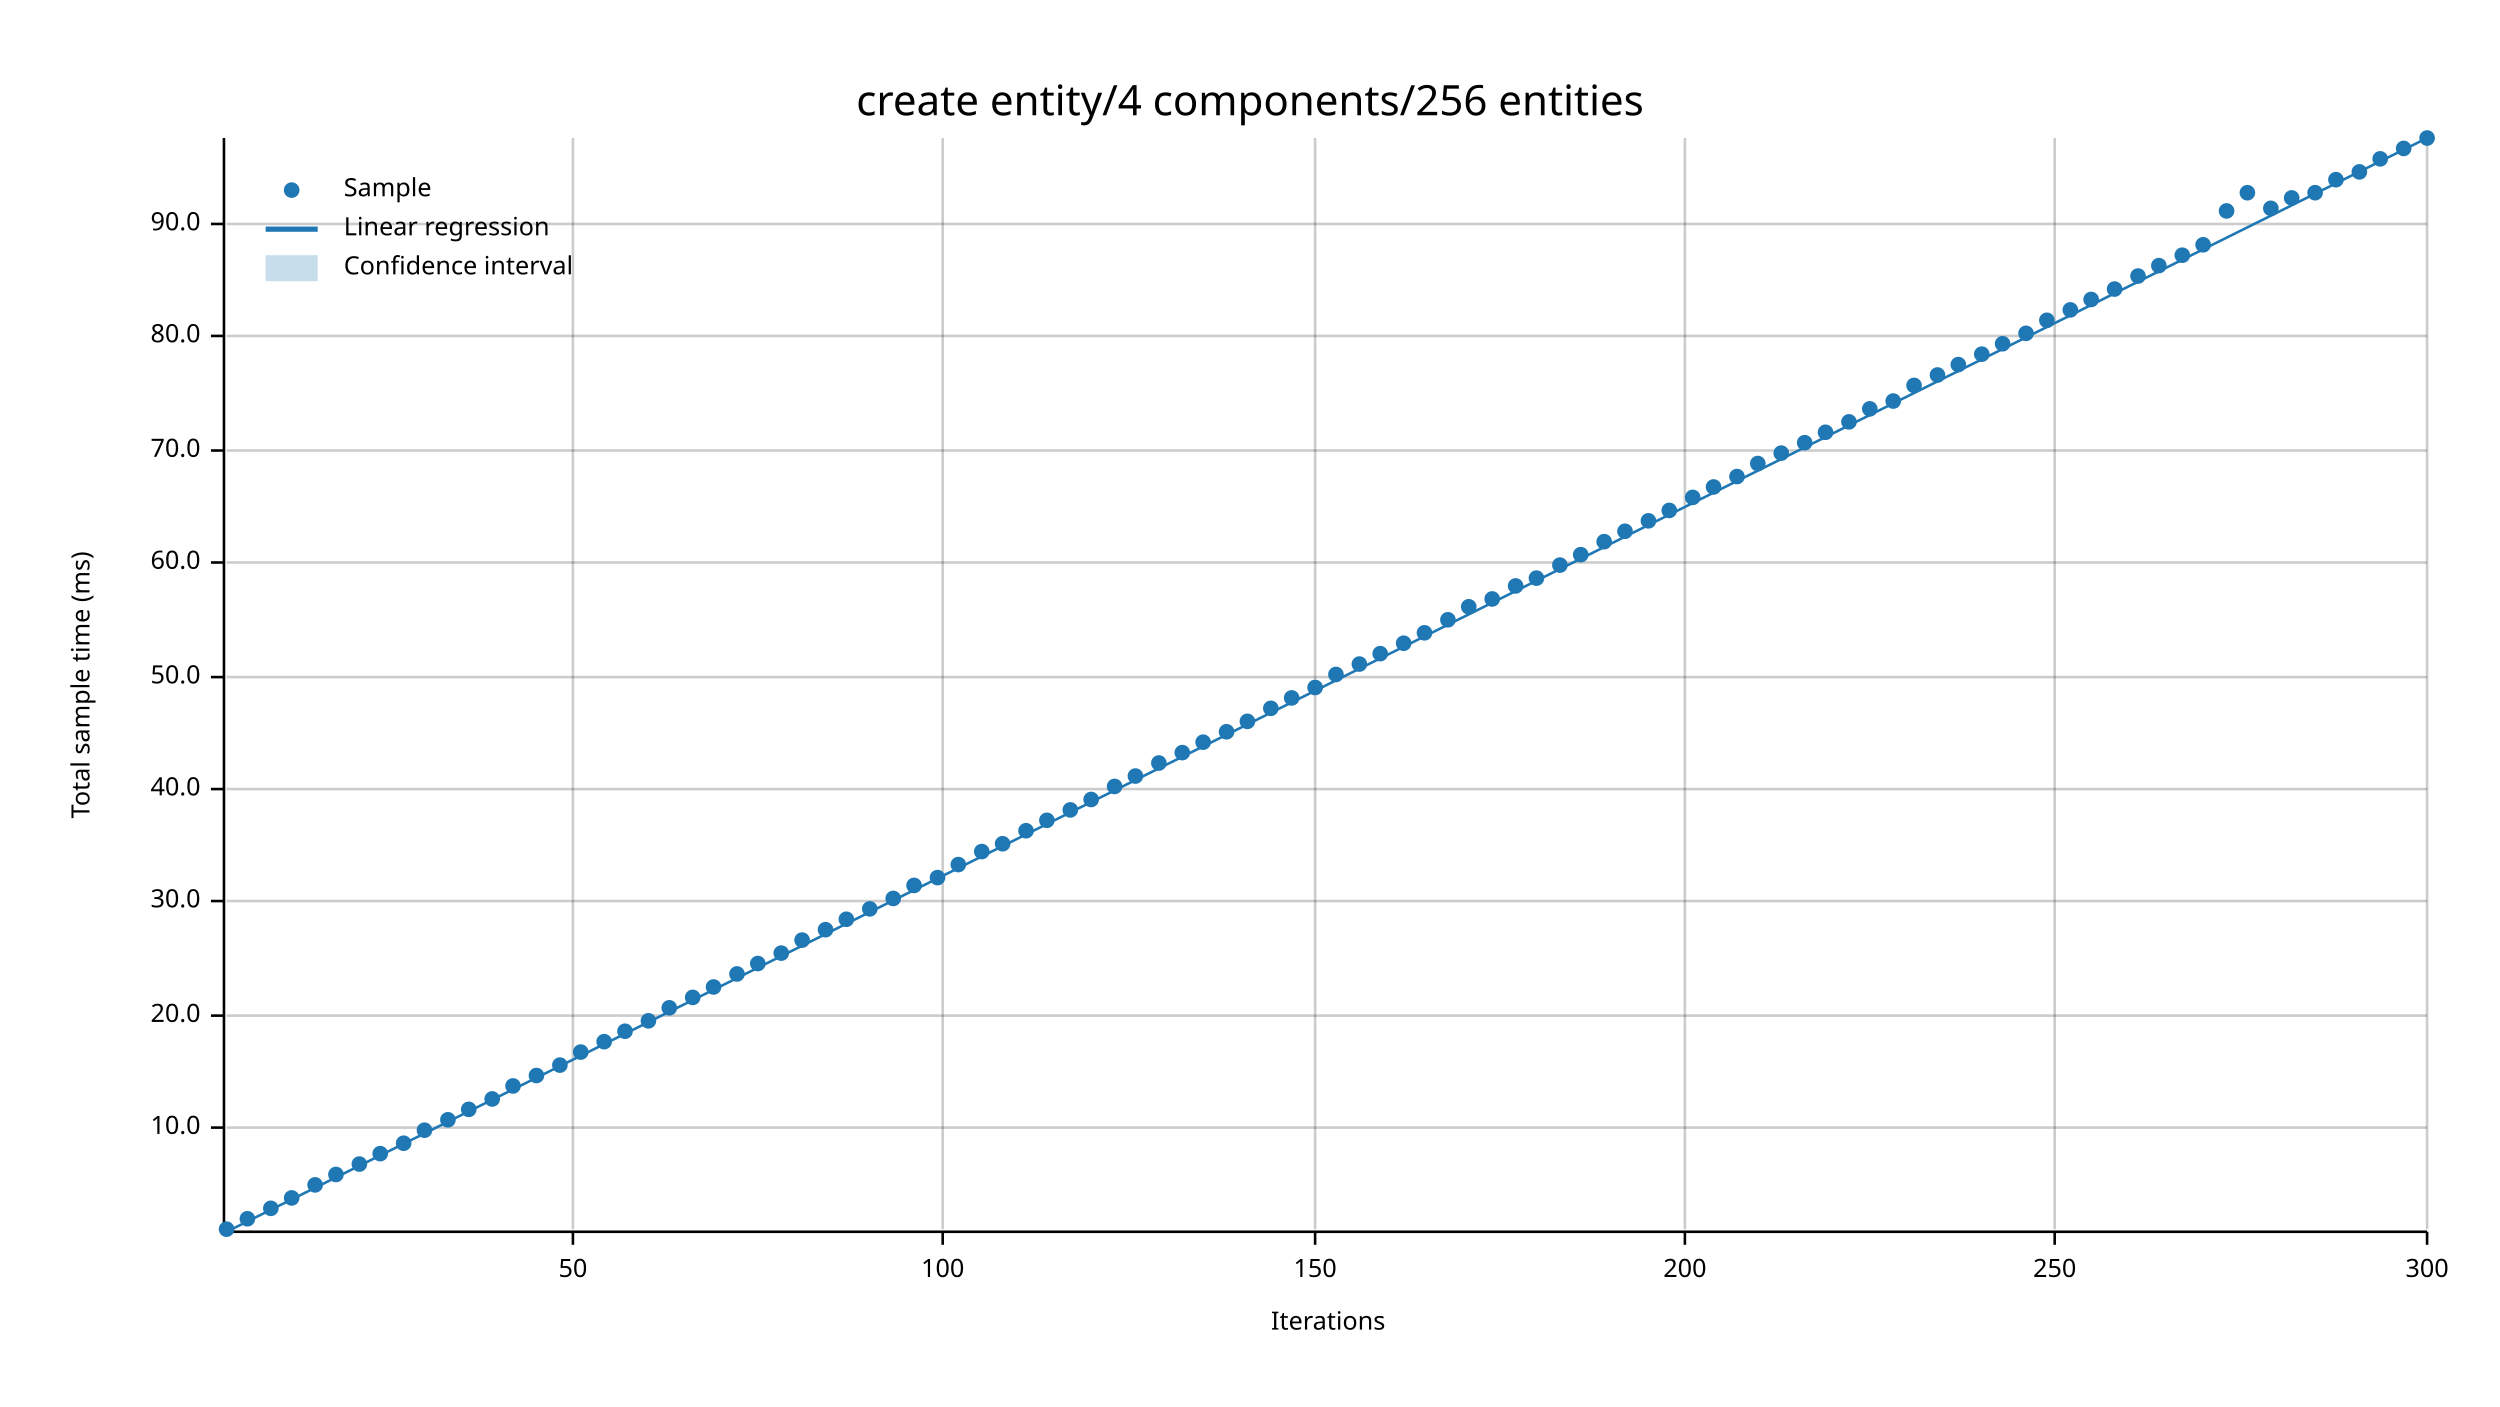
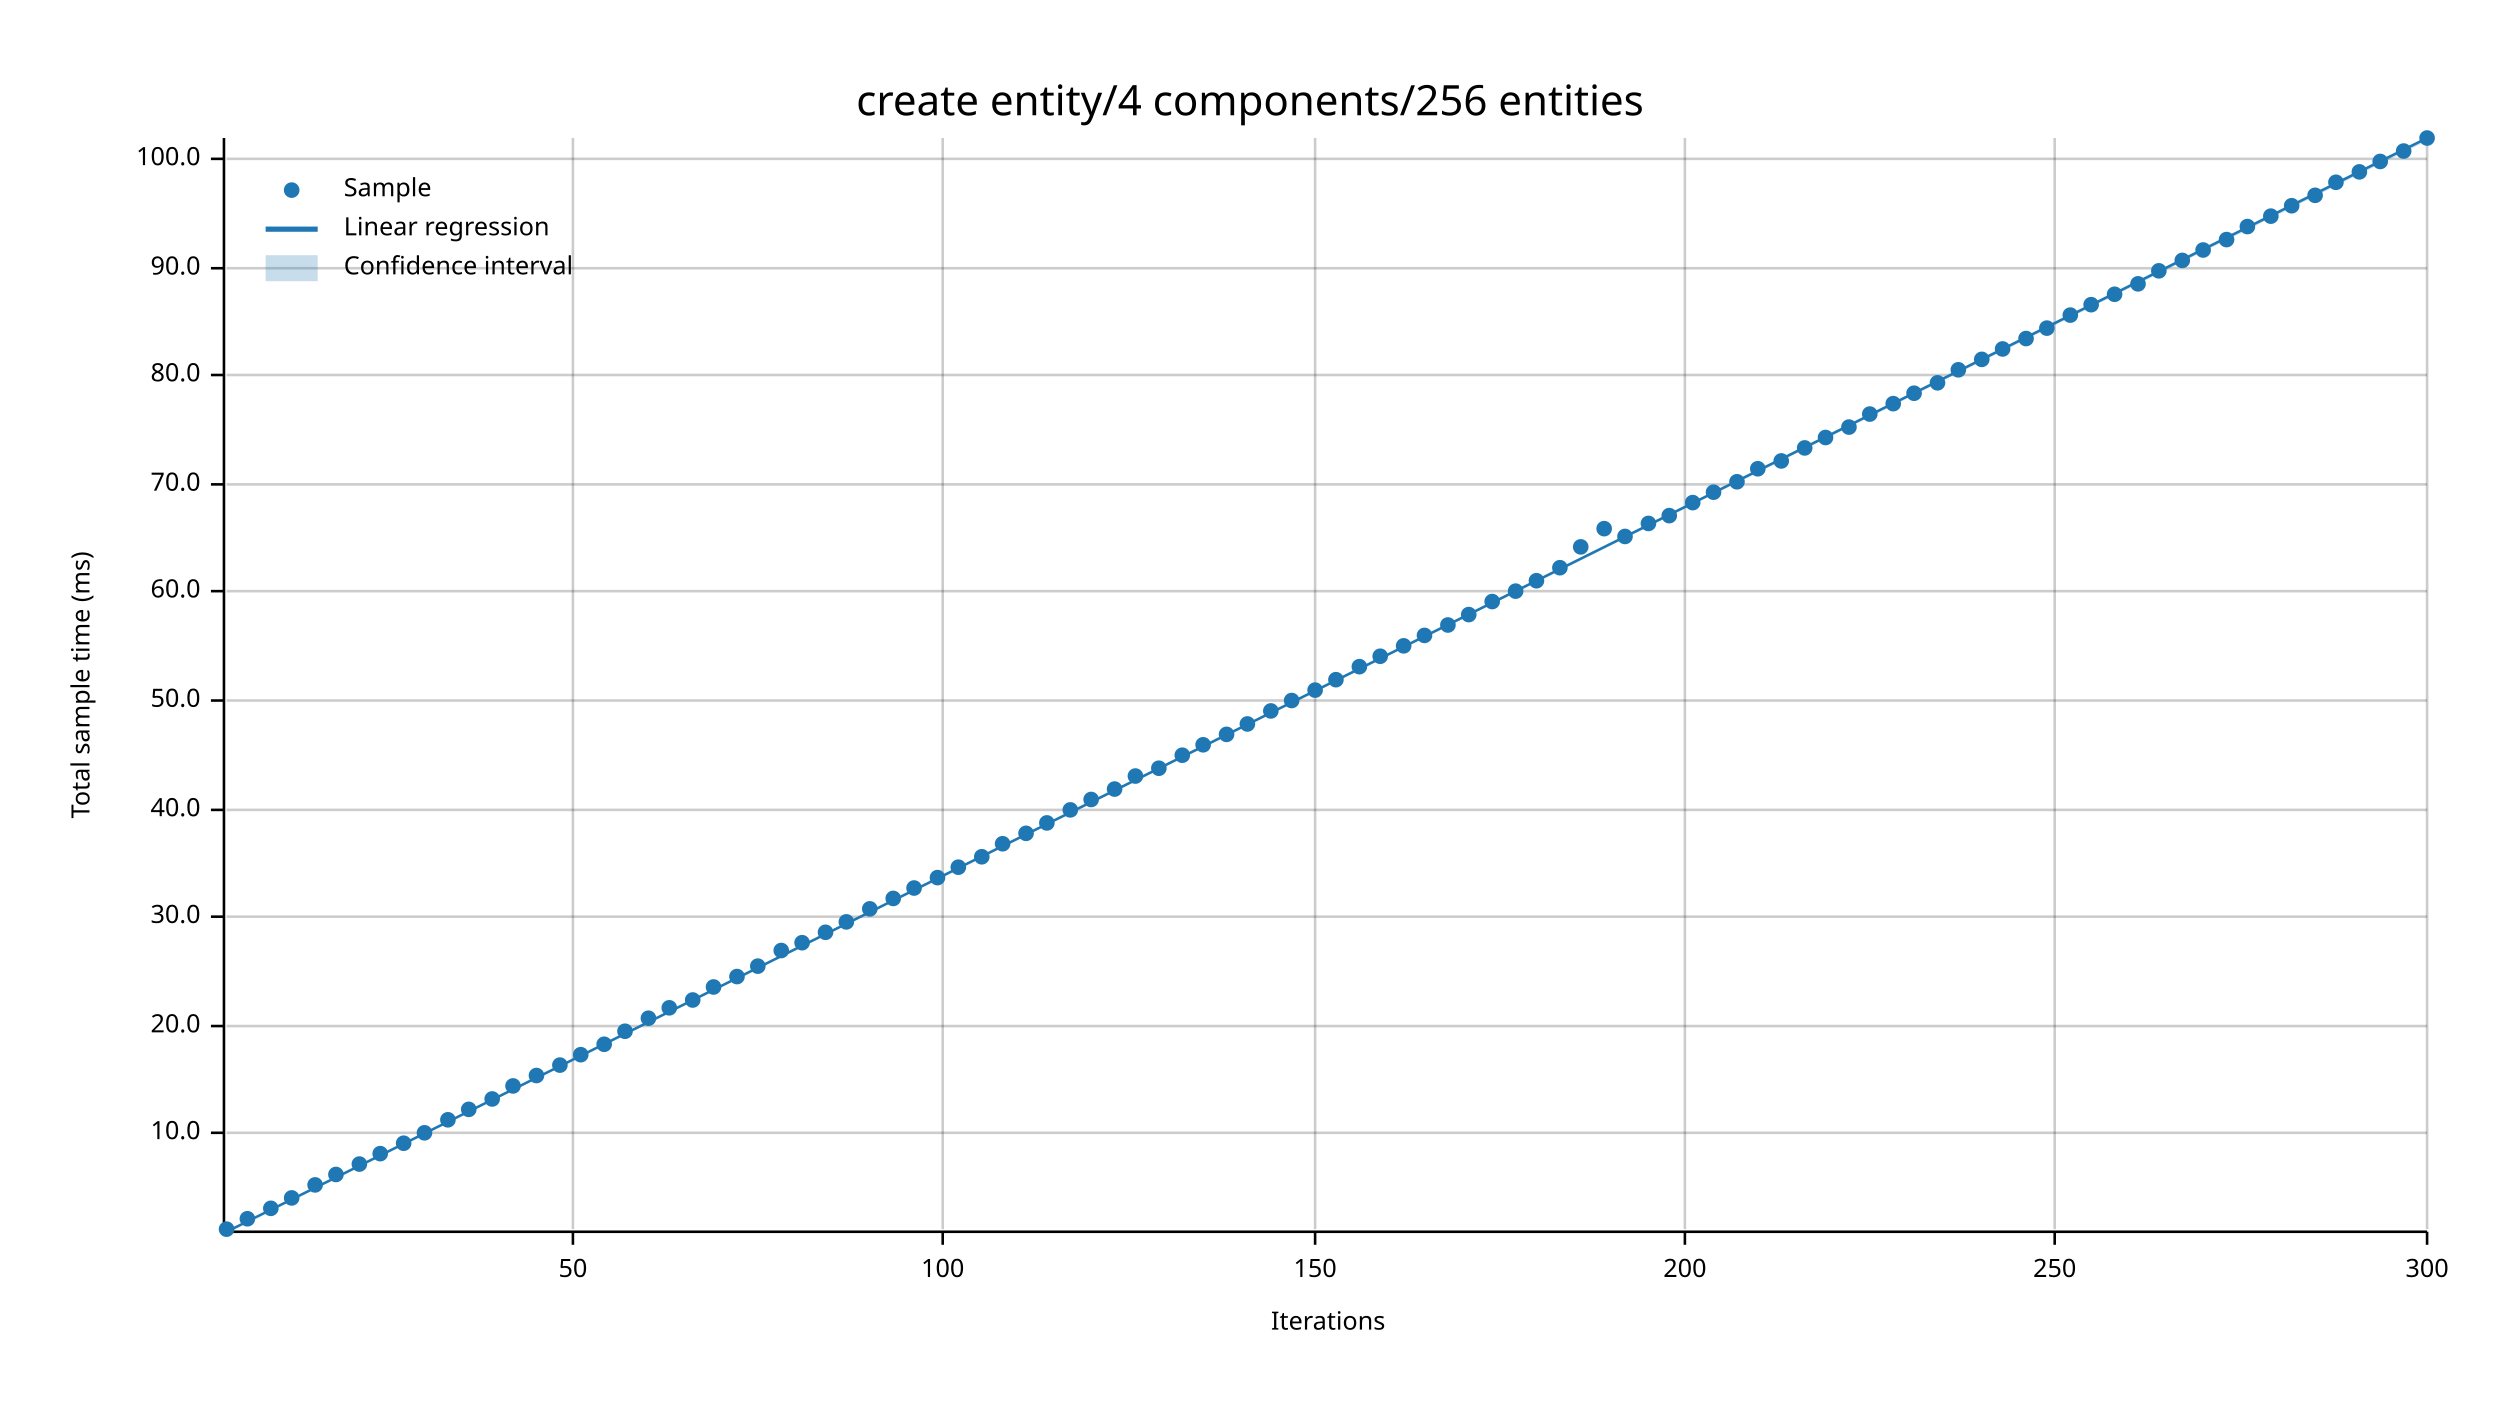
<svg xmlns="http://www.w3.org/2000/svg" width="960" height="540" viewBox="0 0 960 540">
  <text x="480" y="32" dy="0.76em" text-anchor="middle" font-family="sans-serif" font-size="16.129" opacity="1" fill="#000000">
create entity/4 components/256 entities
</text>
  <text x="27" y="263" dy="0.76em" text-anchor="middle" font-family="sans-serif" font-size="9.677" opacity="1" fill="#000000" transform="rotate(270, 27, 263)">
Total sample time (ms)
</text>
  <text x="510" y="513" dy="-0.5ex" text-anchor="middle" font-family="sans-serif" font-size="9.677" opacity="1" fill="#000000">
Iterations
</text>
  <line opacity="0.2" stroke="#000000" stroke-width="1" x1="220" y1="472" x2="220" y2="53" />
  <line opacity="0.2" stroke="#000000" stroke-width="1" x1="362" y1="472" x2="362" y2="53" />
  <line opacity="0.2" stroke="#000000" stroke-width="1" x1="505" y1="472" x2="505" y2="53" />
  <line opacity="0.2" stroke="#000000" stroke-width="1" x1="647" y1="472" x2="647" y2="53" />
  <line opacity="0.2" stroke="#000000" stroke-width="1" x1="789" y1="472" x2="789" y2="53" />
  <line opacity="0.2" stroke="#000000" stroke-width="1" x1="932" y1="472" x2="932" y2="53" />
-   <line opacity="0.2" stroke="#000000" stroke-width="1" x1="87" y1="433" x2="932" y2="433" />
-   <line opacity="0.2" stroke="#000000" stroke-width="1" x1="87" y1="390" x2="932" y2="390" />
-   <line opacity="0.2" stroke="#000000" stroke-width="1" x1="87" y1="346" x2="932" y2="346" />
-   <line opacity="0.2" stroke="#000000" stroke-width="1" x1="87" y1="303" x2="932" y2="303" />
-   <line opacity="0.2" stroke="#000000" stroke-width="1" x1="87" y1="260" x2="932" y2="260" />
-   <line opacity="0.2" stroke="#000000" stroke-width="1" x1="87" y1="216" x2="932" y2="216" />
-   <line opacity="0.2" stroke="#000000" stroke-width="1" x1="87" y1="173" x2="932" y2="173" />
-   <line opacity="0.2" stroke="#000000" stroke-width="1" x1="87" y1="129" x2="932" y2="129" />
-   <line opacity="0.2" stroke="#000000" stroke-width="1" x1="87" y1="86" x2="932" y2="86" />
+   <line opacity="0.2" stroke="#000000" stroke-width="1" x1="87" y1="435" x2="932" y2="435" />
+   <line opacity="0.2" stroke="#000000" stroke-width="1" x1="87" y1="394" x2="932" y2="394" />
+   <line opacity="0.2" stroke="#000000" stroke-width="1" x1="87" y1="352" x2="932" y2="352" />
+   <line opacity="0.2" stroke="#000000" stroke-width="1" x1="87" y1="311" x2="932" y2="311" />
+   <line opacity="0.2" stroke="#000000" stroke-width="1" x1="87" y1="269" x2="932" y2="269" />
+   <line opacity="0.2" stroke="#000000" stroke-width="1" x1="87" y1="227" x2="932" y2="227" />
+   <line opacity="0.2" stroke="#000000" stroke-width="1" x1="87" y1="186" x2="932" y2="186" />
+   <line opacity="0.2" stroke="#000000" stroke-width="1" x1="87" y1="144" x2="932" y2="144" />
+   <line opacity="0.2" stroke="#000000" stroke-width="1" x1="87" y1="103" x2="932" y2="103" />
+   <line opacity="0.2" stroke="#000000" stroke-width="1" x1="87" y1="61" x2="932" y2="61" />
  <polyline fill="none" opacity="1" stroke="#000000" stroke-width="1" points="86,53 86,472 " />
-   <text x="77" y="433" dy="0.5ex" text-anchor="end" font-family="sans-serif" font-size="9.677" opacity="1" fill="#000000">
+   <text x="77" y="435" dy="0.5ex" text-anchor="end" font-family="sans-serif" font-size="9.677" opacity="1" fill="#000000">
10.0
</text>
-   <polyline fill="none" opacity="1" stroke="#000000" stroke-width="1" points="81,433 86,433 " />
-   <text x="77" y="390" dy="0.5ex" text-anchor="end" font-family="sans-serif" font-size="9.677" opacity="1" fill="#000000">
+   <polyline fill="none" opacity="1" stroke="#000000" stroke-width="1" points="81,435 86,435 " />
+   <text x="77" y="394" dy="0.5ex" text-anchor="end" font-family="sans-serif" font-size="9.677" opacity="1" fill="#000000">
20.0
</text>
-   <polyline fill="none" opacity="1" stroke="#000000" stroke-width="1" points="81,390 86,390 " />
-   <text x="77" y="346" dy="0.5ex" text-anchor="end" font-family="sans-serif" font-size="9.677" opacity="1" fill="#000000">
+   <polyline fill="none" opacity="1" stroke="#000000" stroke-width="1" points="81,394 86,394 " />
+   <text x="77" y="352" dy="0.5ex" text-anchor="end" font-family="sans-serif" font-size="9.677" opacity="1" fill="#000000">
30.0
</text>
-   <polyline fill="none" opacity="1" stroke="#000000" stroke-width="1" points="81,346 86,346 " />
-   <text x="77" y="303" dy="0.5ex" text-anchor="end" font-family="sans-serif" font-size="9.677" opacity="1" fill="#000000">
+   <polyline fill="none" opacity="1" stroke="#000000" stroke-width="1" points="81,352 86,352 " />
+   <text x="77" y="311" dy="0.5ex" text-anchor="end" font-family="sans-serif" font-size="9.677" opacity="1" fill="#000000">
40.0
</text>
-   <polyline fill="none" opacity="1" stroke="#000000" stroke-width="1" points="81,303 86,303 " />
-   <text x="77" y="260" dy="0.5ex" text-anchor="end" font-family="sans-serif" font-size="9.677" opacity="1" fill="#000000">
+   <polyline fill="none" opacity="1" stroke="#000000" stroke-width="1" points="81,311 86,311 " />
+   <text x="77" y="269" dy="0.5ex" text-anchor="end" font-family="sans-serif" font-size="9.677" opacity="1" fill="#000000">
50.0
</text>
-   <polyline fill="none" opacity="1" stroke="#000000" stroke-width="1" points="81,260 86,260 " />
-   <text x="77" y="216" dy="0.5ex" text-anchor="end" font-family="sans-serif" font-size="9.677" opacity="1" fill="#000000">
+   <polyline fill="none" opacity="1" stroke="#000000" stroke-width="1" points="81,269 86,269 " />
+   <text x="77" y="227" dy="0.5ex" text-anchor="end" font-family="sans-serif" font-size="9.677" opacity="1" fill="#000000">
60.0
</text>
-   <polyline fill="none" opacity="1" stroke="#000000" stroke-width="1" points="81,216 86,216 " />
-   <text x="77" y="173" dy="0.5ex" text-anchor="end" font-family="sans-serif" font-size="9.677" opacity="1" fill="#000000">
+   <polyline fill="none" opacity="1" stroke="#000000" stroke-width="1" points="81,227 86,227 " />
+   <text x="77" y="186" dy="0.5ex" text-anchor="end" font-family="sans-serif" font-size="9.677" opacity="1" fill="#000000">
70.0
</text>
-   <polyline fill="none" opacity="1" stroke="#000000" stroke-width="1" points="81,173 86,173 " />
-   <text x="77" y="129" dy="0.5ex" text-anchor="end" font-family="sans-serif" font-size="9.677" opacity="1" fill="#000000">
+   <polyline fill="none" opacity="1" stroke="#000000" stroke-width="1" points="81,186 86,186 " />
+   <text x="77" y="144" dy="0.5ex" text-anchor="end" font-family="sans-serif" font-size="9.677" opacity="1" fill="#000000">
80.0
</text>
-   <polyline fill="none" opacity="1" stroke="#000000" stroke-width="1" points="81,129 86,129 " />
-   <text x="77" y="86" dy="0.5ex" text-anchor="end" font-family="sans-serif" font-size="9.677" opacity="1" fill="#000000">
+   <polyline fill="none" opacity="1" stroke="#000000" stroke-width="1" points="81,144 86,144 " />
+   <text x="77" y="103" dy="0.5ex" text-anchor="end" font-family="sans-serif" font-size="9.677" opacity="1" fill="#000000">
90.0
</text>
-   <polyline fill="none" opacity="1" stroke="#000000" stroke-width="1" points="81,86 86,86 " />
+   <polyline fill="none" opacity="1" stroke="#000000" stroke-width="1" points="81,103 86,103 " />
+   <text x="77" y="61" dy="0.5ex" text-anchor="end" font-family="sans-serif" font-size="9.677" opacity="1" fill="#000000">
+ 100.0
+ </text>
+   <polyline fill="none" opacity="1" stroke="#000000" stroke-width="1" points="81,61 86,61 " />
  <polyline fill="none" opacity="1" stroke="#000000" stroke-width="1" points="87,473 932,473 " />
  <text x="220" y="483" dy="0.76em" text-anchor="middle" font-family="sans-serif" font-size="9.677" opacity="1" fill="#000000">
50
</text>
  <polyline fill="none" opacity="1" stroke="#000000" stroke-width="1" points="220,473 220,478 " />
  <text x="362" y="483" dy="0.76em" text-anchor="middle" font-family="sans-serif" font-size="9.677" opacity="1" fill="#000000">
100
</text>
  <polyline fill="none" opacity="1" stroke="#000000" stroke-width="1" points="362,473 362,478 " />
  <text x="505" y="483" dy="0.76em" text-anchor="middle" font-family="sans-serif" font-size="9.677" opacity="1" fill="#000000">
150
</text>
  <polyline fill="none" opacity="1" stroke="#000000" stroke-width="1" points="505,473 505,478 " />
  <text x="647" y="483" dy="0.76em" text-anchor="middle" font-family="sans-serif" font-size="9.677" opacity="1" fill="#000000">
200
</text>
  <polyline fill="none" opacity="1" stroke="#000000" stroke-width="1" points="647,473 647,478 " />
  <text x="789" y="483" dy="0.76em" text-anchor="middle" font-family="sans-serif" font-size="9.677" opacity="1" fill="#000000">
250
</text>
  <polyline fill="none" opacity="1" stroke="#000000" stroke-width="1" points="789,473 789,478 " />
  <text x="932" y="483" dy="0.76em" text-anchor="middle" font-family="sans-serif" font-size="9.677" opacity="1" fill="#000000">
300
</text>
  <polyline fill="none" opacity="1" stroke="#000000" stroke-width="1" points="932,473 932,478 " />
  <circle cx="87" cy="472" r="3" opacity="1" fill="#1F78B4" stroke="none" stroke-width="1" />
  <circle cx="95" cy="468" r="3" opacity="1" fill="#1F78B4" stroke="none" stroke-width="1" />
  <circle cx="104" cy="464" r="3" opacity="1" fill="#1F78B4" stroke="none" stroke-width="1" />
  <circle cx="112" cy="460" r="3" opacity="1" fill="#1F78B4" stroke="none" stroke-width="1" />
  <circle cx="121" cy="455" r="3" opacity="1" fill="#1F78B4" stroke="none" stroke-width="1" />
  <circle cx="129" cy="451" r="3" opacity="1" fill="#1F78B4" stroke="none" stroke-width="1" />
  <circle cx="138" cy="447" r="3" opacity="1" fill="#1F78B4" stroke="none" stroke-width="1" />
  <circle cx="146" cy="443" r="3" opacity="1" fill="#1F78B4" stroke="none" stroke-width="1" />
  <circle cx="155" cy="439" r="3" opacity="1" fill="#1F78B4" stroke="none" stroke-width="1" />
-   <circle cx="163" cy="434" r="3" opacity="1" fill="#1F78B4" stroke="none" stroke-width="1" />
+   <circle cx="163" cy="435" r="3" opacity="1" fill="#1F78B4" stroke="none" stroke-width="1" />
  <circle cx="172" cy="430" r="3" opacity="1" fill="#1F78B4" stroke="none" stroke-width="1" />
  <circle cx="180" cy="426" r="3" opacity="1" fill="#1F78B4" stroke="none" stroke-width="1" />
  <circle cx="189" cy="422" r="3" opacity="1" fill="#1F78B4" stroke="none" stroke-width="1" />
  <circle cx="197" cy="417" r="3" opacity="1" fill="#1F78B4" stroke="none" stroke-width="1" />
  <circle cx="206" cy="413" r="3" opacity="1" fill="#1F78B4" stroke="none" stroke-width="1" />
  <circle cx="215" cy="409" r="3" opacity="1" fill="#1F78B4" stroke="none" stroke-width="1" />
-   <circle cx="223" cy="404" r="3" opacity="1" fill="#1F78B4" stroke="none" stroke-width="1" />
-   <circle cx="232" cy="400" r="3" opacity="1" fill="#1F78B4" stroke="none" stroke-width="1" />
+   <circle cx="223" cy="405" r="3" opacity="1" fill="#1F78B4" stroke="none" stroke-width="1" />
+   <circle cx="232" cy="401" r="3" opacity="1" fill="#1F78B4" stroke="none" stroke-width="1" />
  <circle cx="240" cy="396" r="3" opacity="1" fill="#1F78B4" stroke="none" stroke-width="1" />
-   <circle cx="249" cy="392" r="3" opacity="1" fill="#1F78B4" stroke="none" stroke-width="1" />
+   <circle cx="249" cy="391" r="3" opacity="1" fill="#1F78B4" stroke="none" stroke-width="1" />
  <circle cx="257" cy="387" r="3" opacity="1" fill="#1F78B4" stroke="none" stroke-width="1" />
-   <circle cx="266" cy="383" r="3" opacity="1" fill="#1F78B4" stroke="none" stroke-width="1" />
+   <circle cx="266" cy="384" r="3" opacity="1" fill="#1F78B4" stroke="none" stroke-width="1" />
  <circle cx="274" cy="379" r="3" opacity="1" fill="#1F78B4" stroke="none" stroke-width="1" />
-   <circle cx="283" cy="374" r="3" opacity="1" fill="#1F78B4" stroke="none" stroke-width="1" />
-   <circle cx="291" cy="370" r="3" opacity="1" fill="#1F78B4" stroke="none" stroke-width="1" />
-   <circle cx="300" cy="366" r="3" opacity="1" fill="#1F78B4" stroke="none" stroke-width="1" />
-   <circle cx="308" cy="361" r="3" opacity="1" fill="#1F78B4" stroke="none" stroke-width="1" />
-   <circle cx="317" cy="357" r="3" opacity="1" fill="#1F78B4" stroke="none" stroke-width="1" />
-   <circle cx="325" cy="353" r="3" opacity="1" fill="#1F78B4" stroke="none" stroke-width="1" />
+   <circle cx="283" cy="375" r="3" opacity="1" fill="#1F78B4" stroke="none" stroke-width="1" />
+   <circle cx="291" cy="371" r="3" opacity="1" fill="#1F78B4" stroke="none" stroke-width="1" />
+   <circle cx="300" cy="365" r="3" opacity="1" fill="#1F78B4" stroke="none" stroke-width="1" />
+   <circle cx="308" cy="362" r="3" opacity="1" fill="#1F78B4" stroke="none" stroke-width="1" />
+   <circle cx="317" cy="358" r="3" opacity="1" fill="#1F78B4" stroke="none" stroke-width="1" />
+   <circle cx="325" cy="354" r="3" opacity="1" fill="#1F78B4" stroke="none" stroke-width="1" />
  <circle cx="334" cy="349" r="3" opacity="1" fill="#1F78B4" stroke="none" stroke-width="1" />
  <circle cx="343" cy="345" r="3" opacity="1" fill="#1F78B4" stroke="none" stroke-width="1" />
-   <circle cx="351" cy="340" r="3" opacity="1" fill="#1F78B4" stroke="none" stroke-width="1" />
+   <circle cx="351" cy="341" r="3" opacity="1" fill="#1F78B4" stroke="none" stroke-width="1" />
  <circle cx="360" cy="337" r="3" opacity="1" fill="#1F78B4" stroke="none" stroke-width="1" />
-   <circle cx="368" cy="332" r="3" opacity="1" fill="#1F78B4" stroke="none" stroke-width="1" />
-   <circle cx="377" cy="327" r="3" opacity="1" fill="#1F78B4" stroke="none" stroke-width="1" />
+   <circle cx="368" cy="333" r="3" opacity="1" fill="#1F78B4" stroke="none" stroke-width="1" />
+   <circle cx="377" cy="329" r="3" opacity="1" fill="#1F78B4" stroke="none" stroke-width="1" />
  <circle cx="385" cy="324" r="3" opacity="1" fill="#1F78B4" stroke="none" stroke-width="1" />
-   <circle cx="394" cy="319" r="3" opacity="1" fill="#1F78B4" stroke="none" stroke-width="1" />
-   <circle cx="402" cy="315" r="3" opacity="1" fill="#1F78B4" stroke="none" stroke-width="1" />
+   <circle cx="394" cy="320" r="3" opacity="1" fill="#1F78B4" stroke="none" stroke-width="1" />
+   <circle cx="402" cy="316" r="3" opacity="1" fill="#1F78B4" stroke="none" stroke-width="1" />
  <circle cx="411" cy="311" r="3" opacity="1" fill="#1F78B4" stroke="none" stroke-width="1" />
  <circle cx="419" cy="307" r="3" opacity="1" fill="#1F78B4" stroke="none" stroke-width="1" />
-   <circle cx="428" cy="302" r="3" opacity="1" fill="#1F78B4" stroke="none" stroke-width="1" />
+   <circle cx="428" cy="303" r="3" opacity="1" fill="#1F78B4" stroke="none" stroke-width="1" />
  <circle cx="436" cy="298" r="3" opacity="1" fill="#1F78B4" stroke="none" stroke-width="1" />
-   <circle cx="445" cy="293" r="3" opacity="1" fill="#1F78B4" stroke="none" stroke-width="1" />
-   <circle cx="454" cy="289" r="3" opacity="1" fill="#1F78B4" stroke="none" stroke-width="1" />
-   <circle cx="462" cy="285" r="3" opacity="1" fill="#1F78B4" stroke="none" stroke-width="1" />
-   <circle cx="471" cy="281" r="3" opacity="1" fill="#1F78B4" stroke="none" stroke-width="1" />
-   <circle cx="479" cy="277" r="3" opacity="1" fill="#1F78B4" stroke="none" stroke-width="1" />
-   <circle cx="488" cy="272" r="3" opacity="1" fill="#1F78B4" stroke="none" stroke-width="1" />
-   <circle cx="496" cy="268" r="3" opacity="1" fill="#1F78B4" stroke="none" stroke-width="1" />
-   <circle cx="505" cy="264" r="3" opacity="1" fill="#1F78B4" stroke="none" stroke-width="1" />
-   <circle cx="513" cy="259" r="3" opacity="1" fill="#1F78B4" stroke="none" stroke-width="1" />
-   <circle cx="522" cy="255" r="3" opacity="1" fill="#1F78B4" stroke="none" stroke-width="1" />
-   <circle cx="530" cy="251" r="3" opacity="1" fill="#1F78B4" stroke="none" stroke-width="1" />
-   <circle cx="539" cy="247" r="3" opacity="1" fill="#1F78B4" stroke="none" stroke-width="1" />
-   <circle cx="547" cy="243" r="3" opacity="1" fill="#1F78B4" stroke="none" stroke-width="1" />
-   <circle cx="556" cy="238" r="3" opacity="1" fill="#1F78B4" stroke="none" stroke-width="1" />
-   <circle cx="564" cy="233" r="3" opacity="1" fill="#1F78B4" stroke="none" stroke-width="1" />
-   <circle cx="573" cy="230" r="3" opacity="1" fill="#1F78B4" stroke="none" stroke-width="1" />
-   <circle cx="582" cy="225" r="3" opacity="1" fill="#1F78B4" stroke="none" stroke-width="1" />
-   <circle cx="590" cy="222" r="3" opacity="1" fill="#1F78B4" stroke="none" stroke-width="1" />
-   <circle cx="599" cy="217" r="3" opacity="1" fill="#1F78B4" stroke="none" stroke-width="1" />
-   <circle cx="607" cy="213" r="3" opacity="1" fill="#1F78B4" stroke="none" stroke-width="1" />
-   <circle cx="616" cy="208" r="3" opacity="1" fill="#1F78B4" stroke="none" stroke-width="1" />
-   <circle cx="624" cy="204" r="3" opacity="1" fill="#1F78B4" stroke="none" stroke-width="1" />
-   <circle cx="633" cy="200" r="3" opacity="1" fill="#1F78B4" stroke="none" stroke-width="1" />
-   <circle cx="641" cy="196" r="3" opacity="1" fill="#1F78B4" stroke="none" stroke-width="1" />
-   <circle cx="650" cy="191" r="3" opacity="1" fill="#1F78B4" stroke="none" stroke-width="1" />
-   <circle cx="658" cy="187" r="3" opacity="1" fill="#1F78B4" stroke="none" stroke-width="1" />
-   <circle cx="667" cy="183" r="3" opacity="1" fill="#1F78B4" stroke="none" stroke-width="1" />
-   <circle cx="675" cy="178" r="3" opacity="1" fill="#1F78B4" stroke="none" stroke-width="1" />
-   <circle cx="684" cy="174" r="3" opacity="1" fill="#1F78B4" stroke="none" stroke-width="1" />
-   <circle cx="693" cy="170" r="3" opacity="1" fill="#1F78B4" stroke="none" stroke-width="1" />
-   <circle cx="701" cy="166" r="3" opacity="1" fill="#1F78B4" stroke="none" stroke-width="1" />
-   <circle cx="710" cy="162" r="3" opacity="1" fill="#1F78B4" stroke="none" stroke-width="1" />
-   <circle cx="718" cy="157" r="3" opacity="1" fill="#1F78B4" stroke="none" stroke-width="1" />
-   <circle cx="727" cy="154" r="3" opacity="1" fill="#1F78B4" stroke="none" stroke-width="1" />
-   <circle cx="735" cy="148" r="3" opacity="1" fill="#1F78B4" stroke="none" stroke-width="1" />
-   <circle cx="744" cy="144" r="3" opacity="1" fill="#1F78B4" stroke="none" stroke-width="1" />
-   <circle cx="752" cy="140" r="3" opacity="1" fill="#1F78B4" stroke="none" stroke-width="1" />
-   <circle cx="761" cy="136" r="3" opacity="1" fill="#1F78B4" stroke="none" stroke-width="1" />
-   <circle cx="769" cy="132" r="3" opacity="1" fill="#1F78B4" stroke="none" stroke-width="1" />
-   <circle cx="778" cy="128" r="3" opacity="1" fill="#1F78B4" stroke="none" stroke-width="1" />
-   <circle cx="786" cy="123" r="3" opacity="1" fill="#1F78B4" stroke="none" stroke-width="1" />
-   <circle cx="795" cy="119" r="3" opacity="1" fill="#1F78B4" stroke="none" stroke-width="1" />
-   <circle cx="803" cy="115" r="3" opacity="1" fill="#1F78B4" stroke="none" stroke-width="1" />
-   <circle cx="812" cy="111" r="3" opacity="1" fill="#1F78B4" stroke="none" stroke-width="1" />
-   <circle cx="821" cy="106" r="3" opacity="1" fill="#1F78B4" stroke="none" stroke-width="1" />
-   <circle cx="829" cy="102" r="3" opacity="1" fill="#1F78B4" stroke="none" stroke-width="1" />
-   <circle cx="838" cy="98" r="3" opacity="1" fill="#1F78B4" stroke="none" stroke-width="1" />
-   <circle cx="846" cy="94" r="3" opacity="1" fill="#1F78B4" stroke="none" stroke-width="1" />
-   <circle cx="855" cy="81" r="3" opacity="1" fill="#1F78B4" stroke="none" stroke-width="1" />
-   <circle cx="863" cy="74" r="3" opacity="1" fill="#1F78B4" stroke="none" stroke-width="1" />
-   <circle cx="872" cy="80" r="3" opacity="1" fill="#1F78B4" stroke="none" stroke-width="1" />
-   <circle cx="880" cy="76" r="3" opacity="1" fill="#1F78B4" stroke="none" stroke-width="1" />
-   <circle cx="889" cy="74" r="3" opacity="1" fill="#1F78B4" stroke="none" stroke-width="1" />
-   <circle cx="897" cy="69" r="3" opacity="1" fill="#1F78B4" stroke="none" stroke-width="1" />
+   <circle cx="445" cy="295" r="3" opacity="1" fill="#1F78B4" stroke="none" stroke-width="1" />
+   <circle cx="454" cy="290" r="3" opacity="1" fill="#1F78B4" stroke="none" stroke-width="1" />
+   <circle cx="462" cy="286" r="3" opacity="1" fill="#1F78B4" stroke="none" stroke-width="1" />
+   <circle cx="471" cy="282" r="3" opacity="1" fill="#1F78B4" stroke="none" stroke-width="1" />
+   <circle cx="479" cy="278" r="3" opacity="1" fill="#1F78B4" stroke="none" stroke-width="1" />
+   <circle cx="488" cy="273" r="3" opacity="1" fill="#1F78B4" stroke="none" stroke-width="1" />
+   <circle cx="496" cy="269" r="3" opacity="1" fill="#1F78B4" stroke="none" stroke-width="1" />
+   <circle cx="505" cy="265" r="3" opacity="1" fill="#1F78B4" stroke="none" stroke-width="1" />
+   <circle cx="513" cy="261" r="3" opacity="1" fill="#1F78B4" stroke="none" stroke-width="1" />
+   <circle cx="522" cy="256" r="3" opacity="1" fill="#1F78B4" stroke="none" stroke-width="1" />
+   <circle cx="530" cy="252" r="3" opacity="1" fill="#1F78B4" stroke="none" stroke-width="1" />
+   <circle cx="539" cy="248" r="3" opacity="1" fill="#1F78B4" stroke="none" stroke-width="1" />
+   <circle cx="547" cy="244" r="3" opacity="1" fill="#1F78B4" stroke="none" stroke-width="1" />
+   <circle cx="556" cy="240" r="3" opacity="1" fill="#1F78B4" stroke="none" stroke-width="1" />
+   <circle cx="564" cy="236" r="3" opacity="1" fill="#1F78B4" stroke="none" stroke-width="1" />
+   <circle cx="573" cy="231" r="3" opacity="1" fill="#1F78B4" stroke="none" stroke-width="1" />
+   <circle cx="582" cy="227" r="3" opacity="1" fill="#1F78B4" stroke="none" stroke-width="1" />
+   <circle cx="590" cy="223" r="3" opacity="1" fill="#1F78B4" stroke="none" stroke-width="1" />
+   <circle cx="599" cy="218" r="3" opacity="1" fill="#1F78B4" stroke="none" stroke-width="1" />
+   <circle cx="607" cy="210" r="3" opacity="1" fill="#1F78B4" stroke="none" stroke-width="1" />
+   <circle cx="616" cy="203" r="3" opacity="1" fill="#1F78B4" stroke="none" stroke-width="1" />
+   <circle cx="624" cy="206" r="3" opacity="1" fill="#1F78B4" stroke="none" stroke-width="1" />
+   <circle cx="633" cy="201" r="3" opacity="1" fill="#1F78B4" stroke="none" stroke-width="1" />
+   <circle cx="641" cy="198" r="3" opacity="1" fill="#1F78B4" stroke="none" stroke-width="1" />
+   <circle cx="650" cy="193" r="3" opacity="1" fill="#1F78B4" stroke="none" stroke-width="1" />
+   <circle cx="658" cy="189" r="3" opacity="1" fill="#1F78B4" stroke="none" stroke-width="1" />
+   <circle cx="667" cy="185" r="3" opacity="1" fill="#1F78B4" stroke="none" stroke-width="1" />
+   <circle cx="675" cy="180" r="3" opacity="1" fill="#1F78B4" stroke="none" stroke-width="1" />
+   <circle cx="684" cy="177" r="3" opacity="1" fill="#1F78B4" stroke="none" stroke-width="1" />
+   <circle cx="693" cy="172" r="3" opacity="1" fill="#1F78B4" stroke="none" stroke-width="1" />
+   <circle cx="701" cy="168" r="3" opacity="1" fill="#1F78B4" stroke="none" stroke-width="1" />
+   <circle cx="710" cy="164" r="3" opacity="1" fill="#1F78B4" stroke="none" stroke-width="1" />
+   <circle cx="718" cy="159" r="3" opacity="1" fill="#1F78B4" stroke="none" stroke-width="1" />
+   <circle cx="727" cy="155" r="3" opacity="1" fill="#1F78B4" stroke="none" stroke-width="1" />
+   <circle cx="735" cy="151" r="3" opacity="1" fill="#1F78B4" stroke="none" stroke-width="1" />
+   <circle cx="744" cy="147" r="3" opacity="1" fill="#1F78B4" stroke="none" stroke-width="1" />
+   <circle cx="752" cy="142" r="3" opacity="1" fill="#1F78B4" stroke="none" stroke-width="1" />
+   <circle cx="761" cy="138" r="3" opacity="1" fill="#1F78B4" stroke="none" stroke-width="1" />
+   <circle cx="769" cy="134" r="3" opacity="1" fill="#1F78B4" stroke="none" stroke-width="1" />
+   <circle cx="778" cy="130" r="3" opacity="1" fill="#1F78B4" stroke="none" stroke-width="1" />
+   <circle cx="786" cy="126" r="3" opacity="1" fill="#1F78B4" stroke="none" stroke-width="1" />
+   <circle cx="795" cy="121" r="3" opacity="1" fill="#1F78B4" stroke="none" stroke-width="1" />
+   <circle cx="803" cy="117" r="3" opacity="1" fill="#1F78B4" stroke="none" stroke-width="1" />
+   <circle cx="812" cy="113" r="3" opacity="1" fill="#1F78B4" stroke="none" stroke-width="1" />
+   <circle cx="821" cy="109" r="3" opacity="1" fill="#1F78B4" stroke="none" stroke-width="1" />
+   <circle cx="829" cy="104" r="3" opacity="1" fill="#1F78B4" stroke="none" stroke-width="1" />
+   <circle cx="838" cy="100" r="3" opacity="1" fill="#1F78B4" stroke="none" stroke-width="1" />
+   <circle cx="846" cy="96" r="3" opacity="1" fill="#1F78B4" stroke="none" stroke-width="1" />
+   <circle cx="855" cy="92" r="3" opacity="1" fill="#1F78B4" stroke="none" stroke-width="1" />
+   <circle cx="863" cy="87" r="3" opacity="1" fill="#1F78B4" stroke="none" stroke-width="1" />
+   <circle cx="872" cy="83" r="3" opacity="1" fill="#1F78B4" stroke="none" stroke-width="1" />
+   <circle cx="880" cy="79" r="3" opacity="1" fill="#1F78B4" stroke="none" stroke-width="1" />
+   <circle cx="889" cy="75" r="3" opacity="1" fill="#1F78B4" stroke="none" stroke-width="1" />
+   <circle cx="897" cy="70" r="3" opacity="1" fill="#1F78B4" stroke="none" stroke-width="1" />
  <circle cx="906" cy="66" r="3" opacity="1" fill="#1F78B4" stroke="none" stroke-width="1" />
-   <circle cx="914" cy="61" r="3" opacity="1" fill="#1F78B4" stroke="none" stroke-width="1" />
-   <circle cx="923" cy="57" r="3" opacity="1" fill="#1F78B4" stroke="none" stroke-width="1" />
+   <circle cx="914" cy="62" r="3" opacity="1" fill="#1F78B4" stroke="none" stroke-width="1" />
+   <circle cx="923" cy="58" r="3" opacity="1" fill="#1F78B4" stroke="none" stroke-width="1" />
  <circle cx="932" cy="53" r="3" opacity="1" fill="#1F78B4" stroke="none" stroke-width="1" />
  <polyline fill="none" opacity="1" stroke="#1F78B4" stroke-width="1" points="87,473 932,53 " />
-   <polygon opacity="0.25" fill="#1F78B4" points="87,473 932,53 932,53 " />
+   <polygon opacity="0.25" fill="#1F78B4" points="87,473 932,54 932,53 " />
  <text x="132" y="68" dy="0.76em" text-anchor="start" font-family="sans-serif" font-size="9.677" opacity="1" fill="#000000">
Sample
</text>
  <text x="132" y="83" dy="0.76em" text-anchor="start" font-family="sans-serif" font-size="9.677" opacity="1" fill="#000000">
Linear regression
</text>
  <text x="132" y="98" dy="0.76em" text-anchor="start" font-family="sans-serif" font-size="9.677" opacity="1" fill="#000000">
Confidence interval
</text>
  <circle cx="112" cy="73" r="3" opacity="1" fill="#1F78B4" stroke="none" stroke-width="1" />
  <polyline fill="none" opacity="1" stroke="#1F78B4" stroke-width="2" points="102,88 122,88 " />
  <rect x="102" y="98" width="20" height="10" opacity="0.25" fill="#1F78B4" stroke="none" />
</svg>
